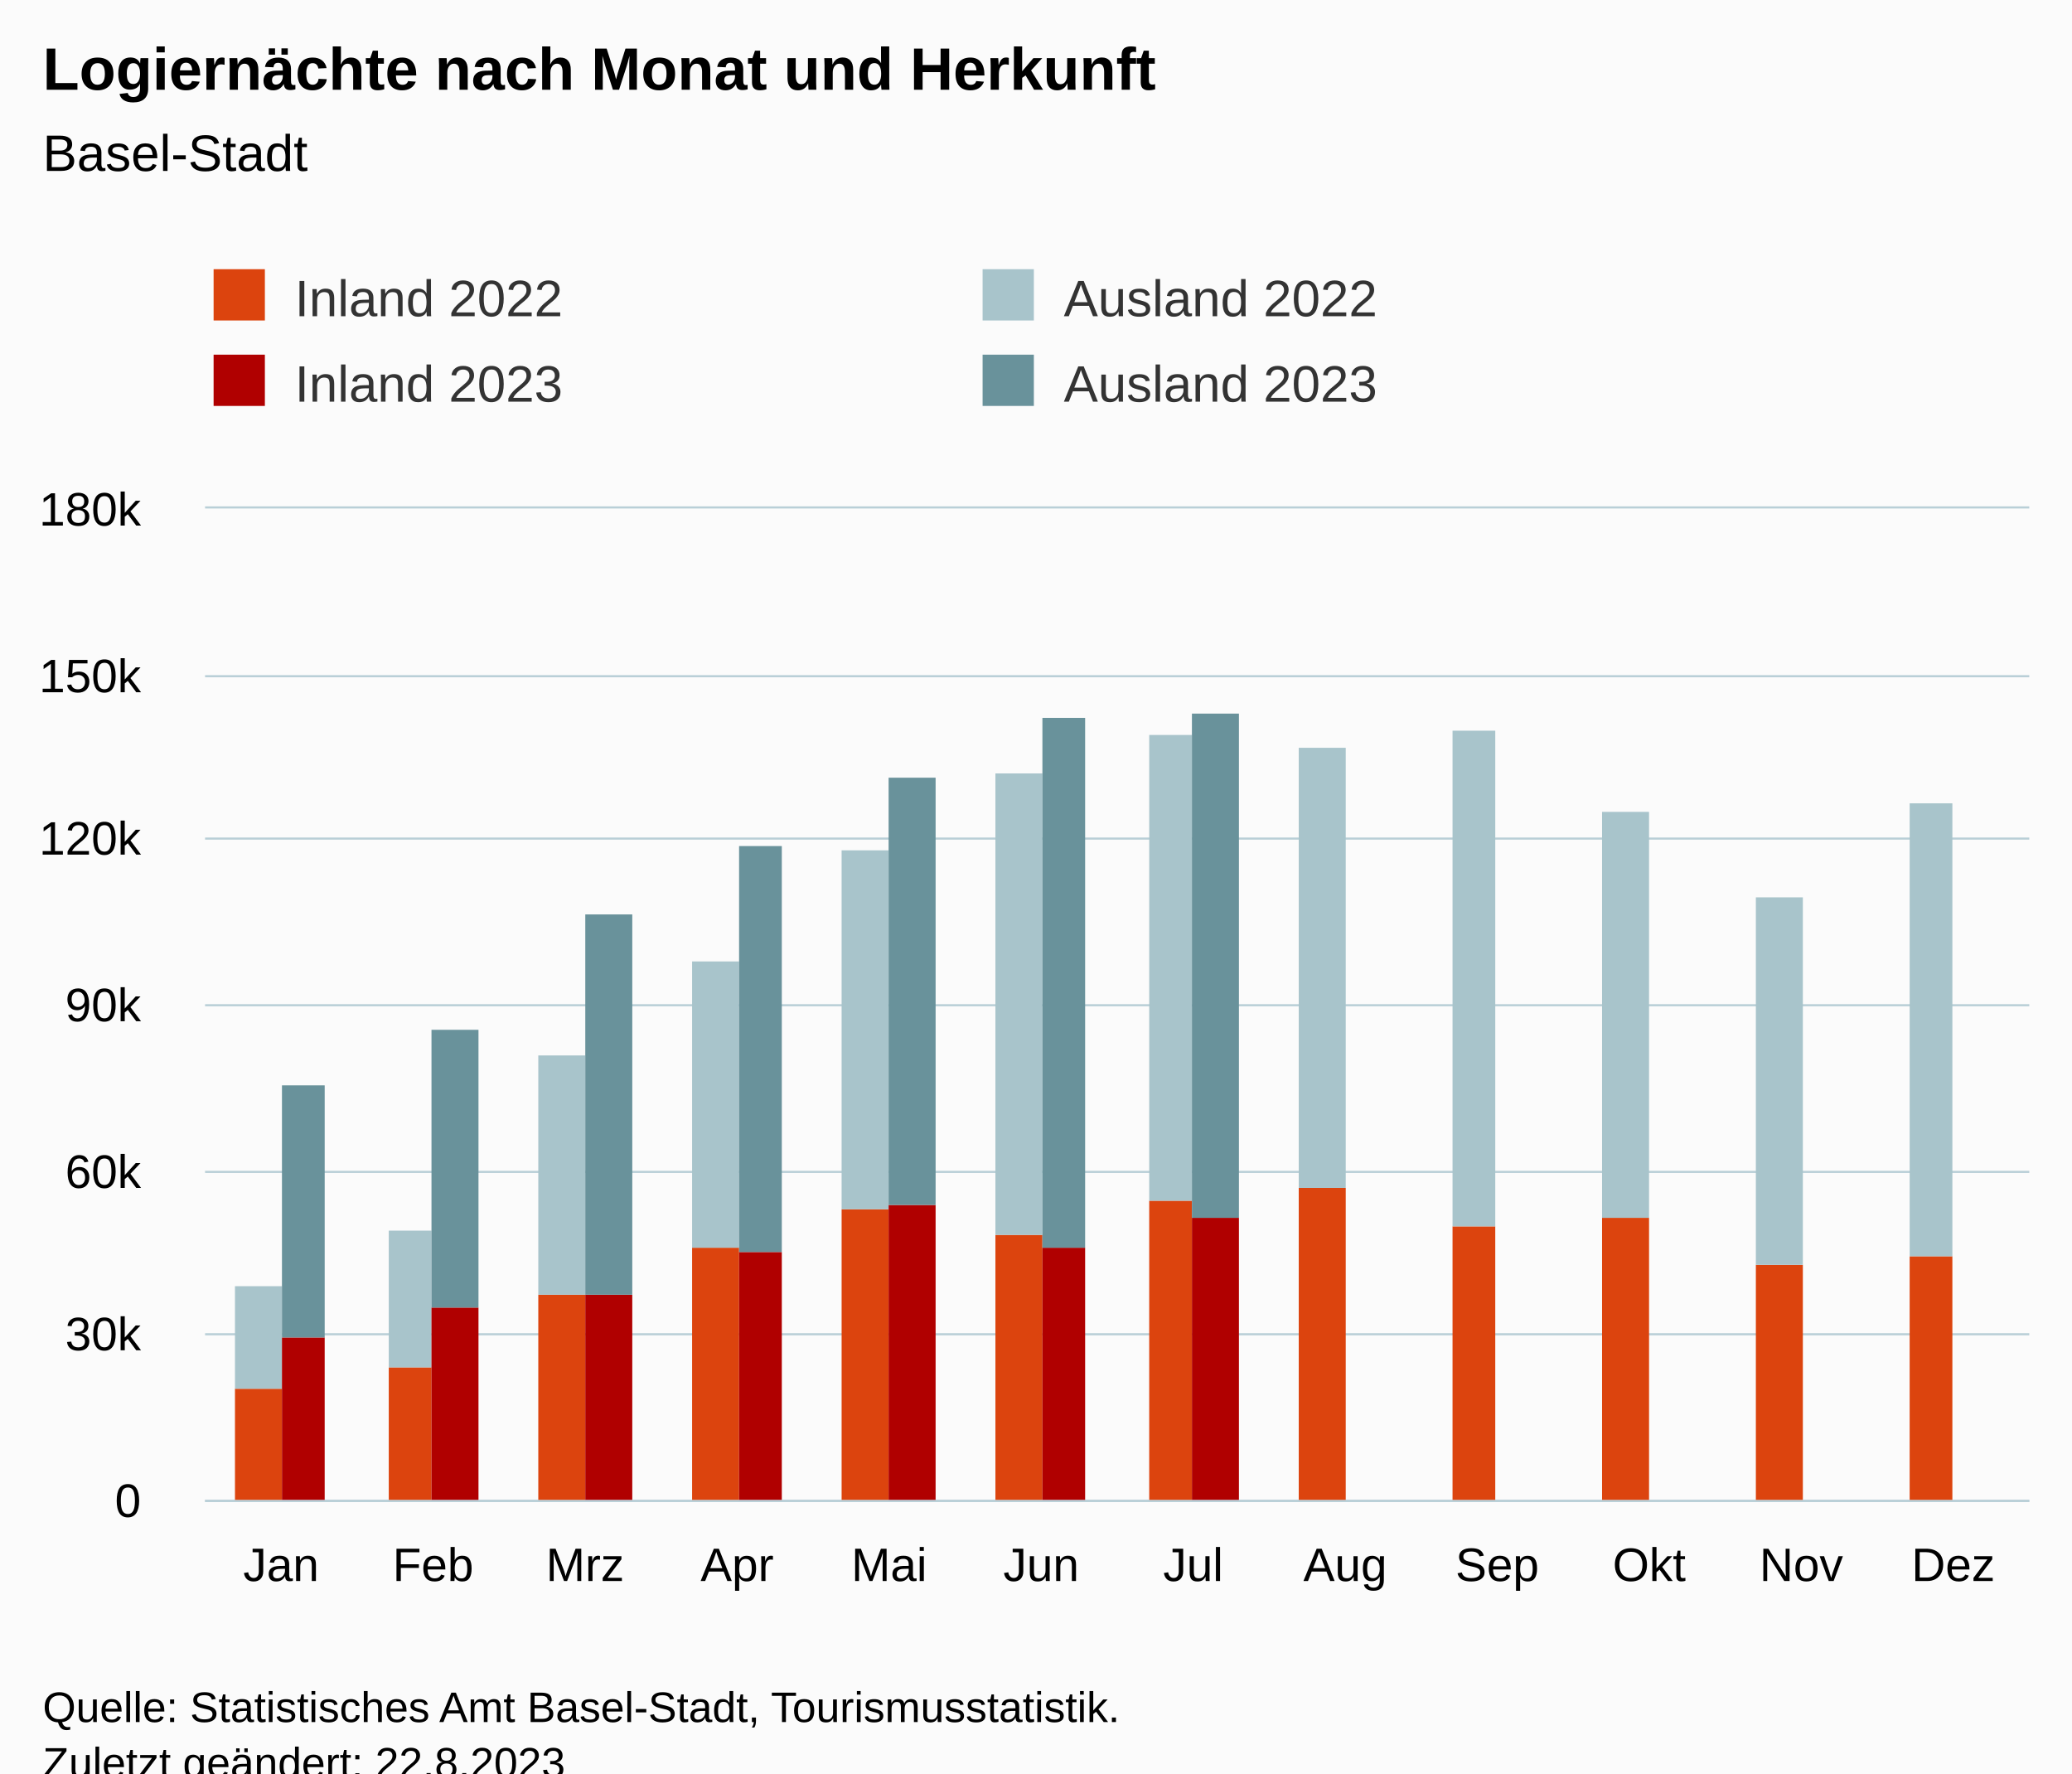
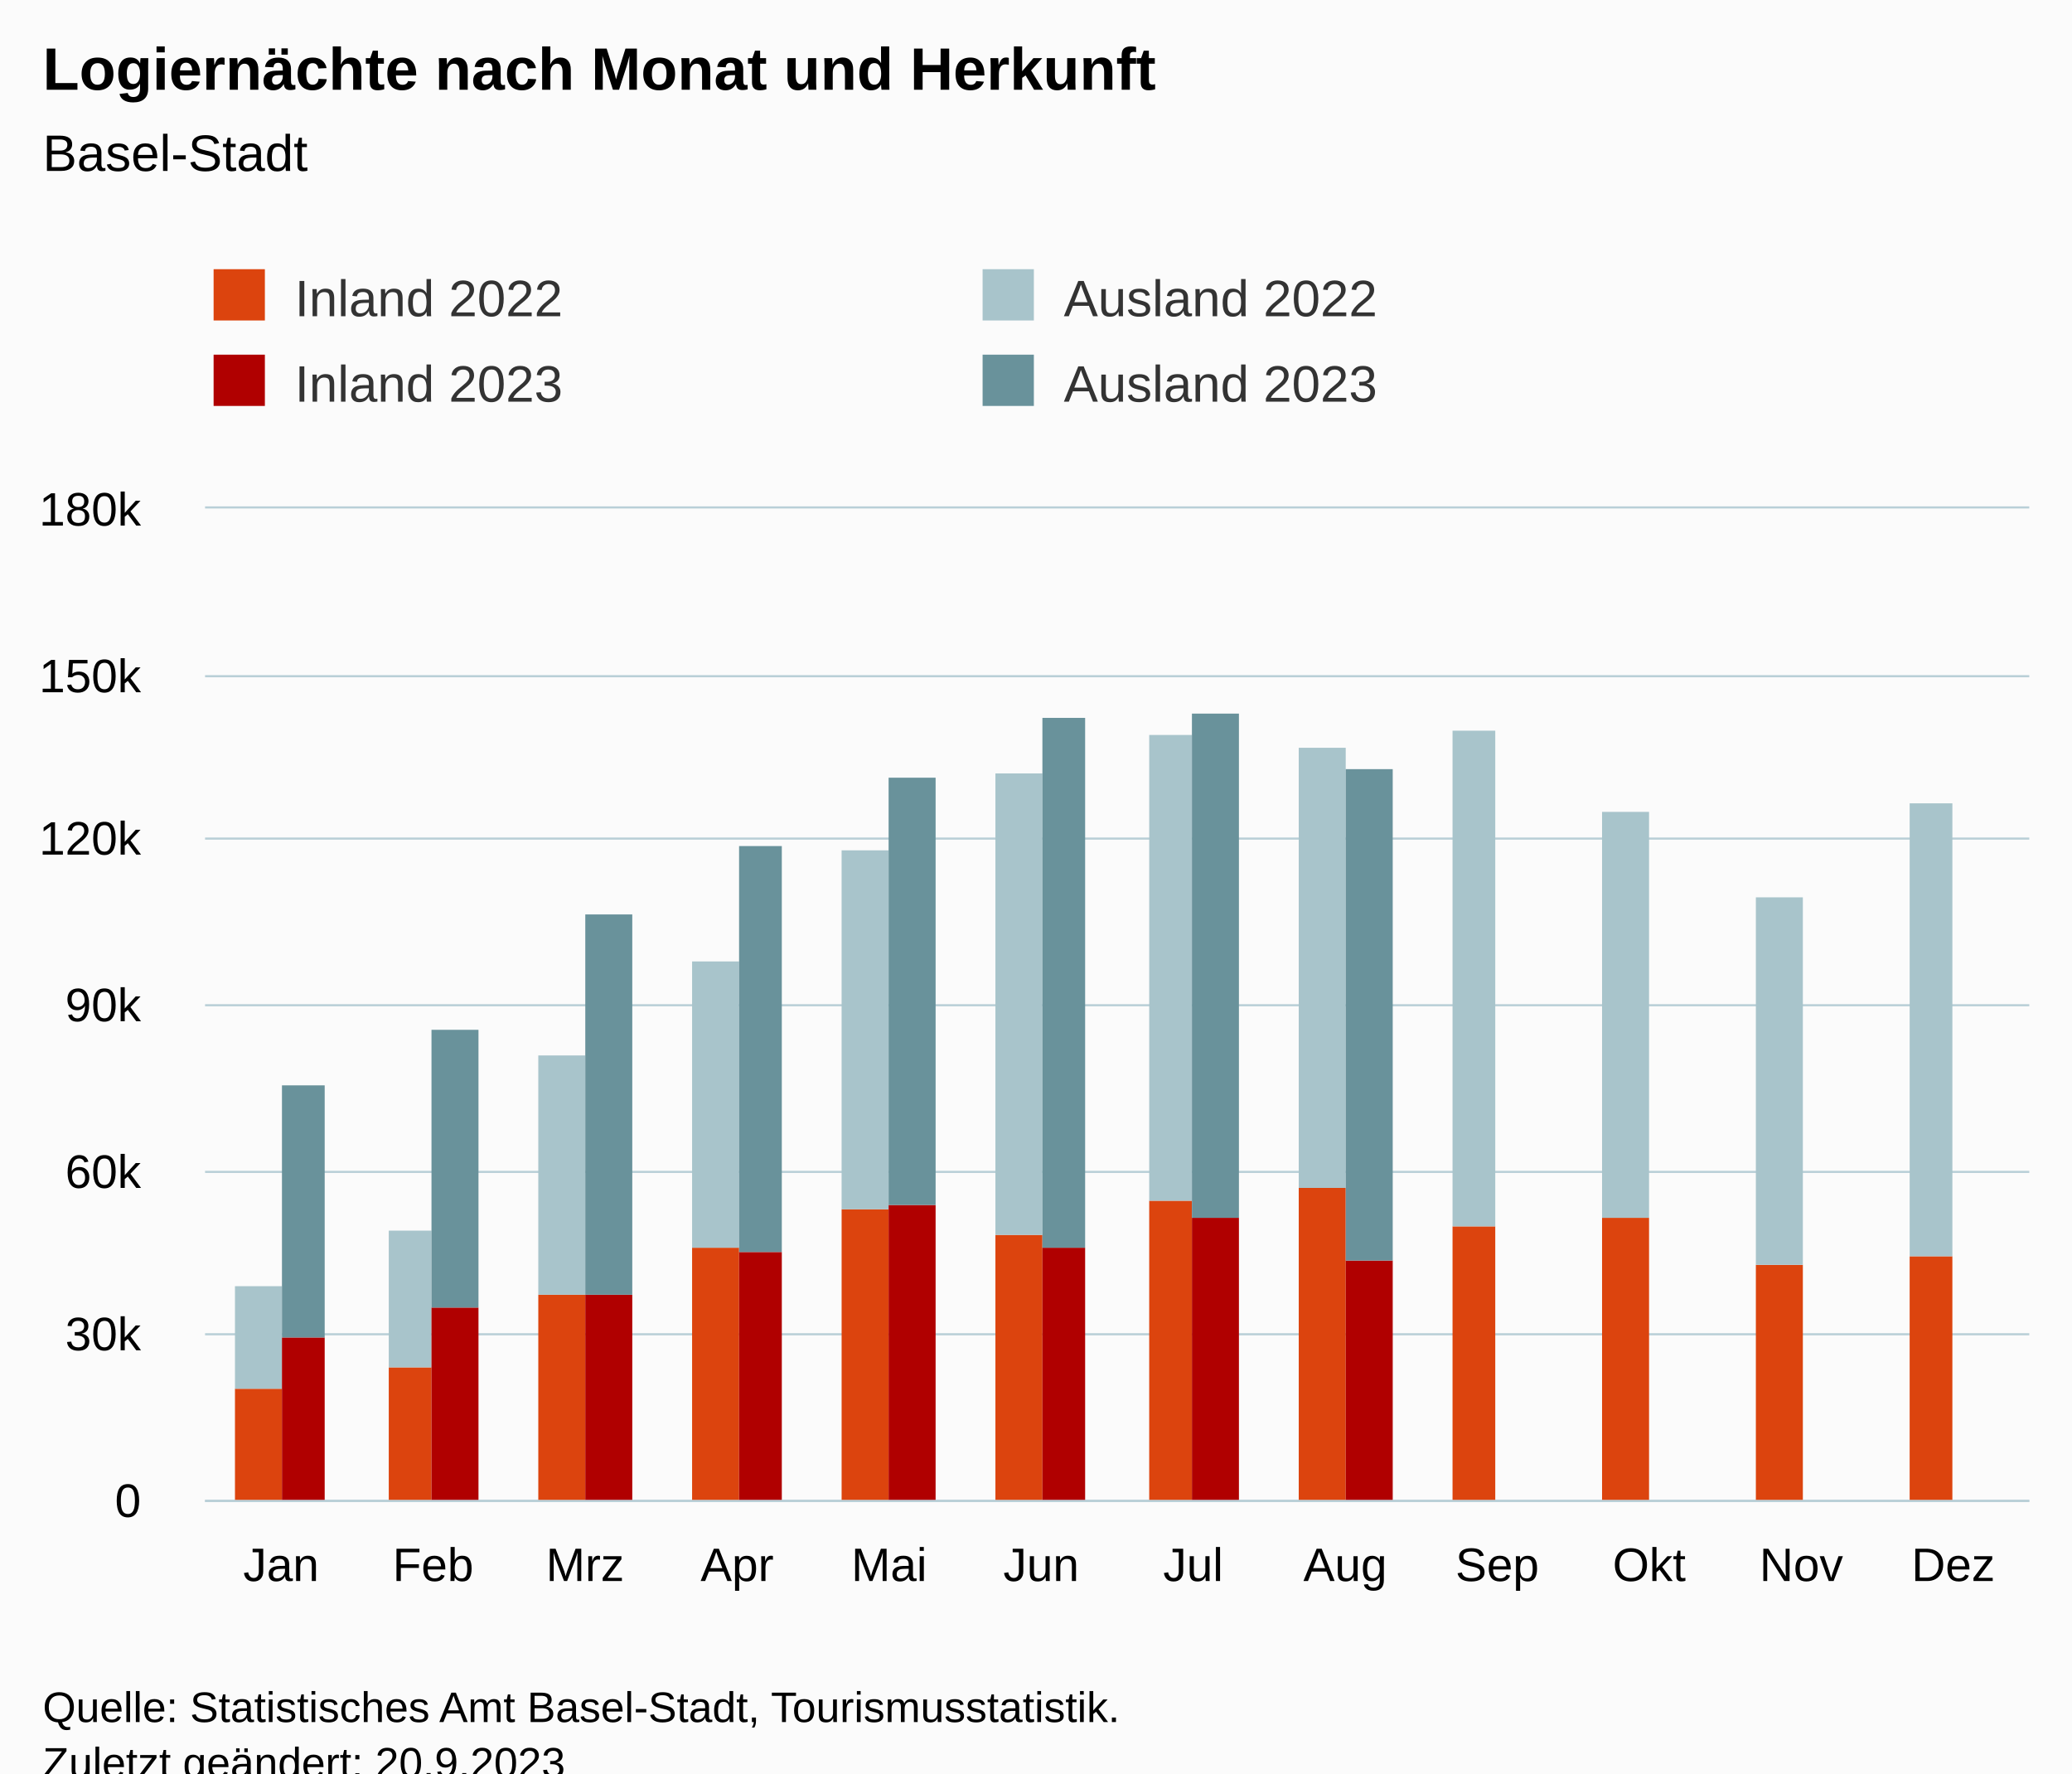
<svg xmlns="http://www.w3.org/2000/svg" version="1.1" class="highcharts-root" style="font-family:Arial;font-size:12px;" viewBox="0 0 485 415">
  <defs>
-     <clipPath id="highcharts-16qimi7-55-">
+     <clipPath id="highcharts-6uy1zco-55-">
      <rect x="0" y="0" width="427" height="232" fill="none" />
    </clipPath>
-     <clipPath id="highcharts-16qimi7-68-">
+     <clipPath id="highcharts-6uy1zco-68-">
      <rect x="0" y="0" width="427" height="232" fill="none" />
    </clipPath>
-     <clipPath id="highcharts-16qimi7-105-">
+     <clipPath id="highcharts-6uy1zco-105-">
      <rect x="48" y="119" width="427" height="232" fill="none" />
    </clipPath>
  </defs>
  <rect fill="#fbfbfb" class="highcharts-background" x="0" y="0" width="485" height="428" rx="0" ry="0" />
  <rect fill="none" class="highcharts-plot-background" x="48" y="119" width="427" height="232" />
  <g class="highcharts-pane-group" data-z-index="0" />
  <g class="highcharts-grid highcharts-xaxis-grid" data-z-index="1">
    <path fill="none" data-z-index="1" class="highcharts-grid-line" d="M 83.5 119 L 83.5 351" opacity="1" />
    <path fill="none" data-z-index="1" class="highcharts-grid-line" d="M 118.5 119 L 118.5 351" opacity="1" />
    <path fill="none" data-z-index="1" class="highcharts-grid-line" d="M 154.5 119 L 154.5 351" opacity="1" />
    <path fill="none" data-z-index="1" class="highcharts-grid-line" d="M 189.5 119 L 189.5 351" opacity="1" />
    <path fill="none" data-z-index="1" class="highcharts-grid-line" d="M 225.5 119 L 225.5 351" opacity="1" />
    <path fill="none" data-z-index="1" class="highcharts-grid-line" d="M 261.5 119 L 261.5 351" opacity="1" />
    <path fill="none" data-z-index="1" class="highcharts-grid-line" d="M 296.5 119 L 296.5 351" opacity="1" />
    <path fill="none" data-z-index="1" class="highcharts-grid-line" d="M 332.5 119 L 332.5 351" opacity="1" />
    <path fill="none" data-z-index="1" class="highcharts-grid-line" d="M 367.5 119 L 367.5 351" opacity="1" />
    <path fill="none" data-z-index="1" class="highcharts-grid-line" d="M 403.5 119 L 403.5 351" opacity="1" />
    <path fill="none" data-z-index="1" class="highcharts-grid-line" d="M 438.5 119 L 438.5 351" opacity="1" />
    <path fill="none" data-z-index="1" class="highcharts-grid-line" d="M 474.5 119 L 474.5 351" opacity="1" />
    <path fill="none" data-z-index="1" class="highcharts-grid-line" d="M 47.5 119 L 47.5 351" opacity="1" />
  </g>
  <g class="highcharts-grid highcharts-yaxis-grid" data-z-index="1">
    <path fill="none" stroke="#B9CFD7" stroke-width="0.5" data-z-index="1" class="highcharts-grid-line" d="M 48 351.25 L 475 351.25" opacity="1" />
    <path fill="none" stroke="#B9CFD7" stroke-width="0.5" data-z-index="1" class="highcharts-grid-line" d="M 48 312.25 L 475 312.25" opacity="1" />
    <path fill="none" stroke="#B9CFD7" stroke-width="0.5" data-z-index="1" class="highcharts-grid-line" d="M 48 274.25 L 475 274.25" opacity="1" />
    <path fill="none" stroke="#B9CFD7" stroke-width="0.5" data-z-index="1" class="highcharts-grid-line" d="M 48 235.25 L 475 235.25" opacity="1" />
    <path fill="none" stroke="#B9CFD7" stroke-width="0.5" data-z-index="1" class="highcharts-grid-line" d="M 48 196.25 L 475 196.25" opacity="1" />
    <path fill="none" stroke="#B9CFD7" stroke-width="0.5" data-z-index="1" class="highcharts-grid-line" d="M 48 158.25 L 475 158.25" opacity="1" />
    <path fill="none" stroke="#B9CFD7" stroke-width="0.5" data-z-index="1" class="highcharts-grid-line" d="M 48 118.75 L 475 118.75" opacity="1" />
  </g>
  <rect fill="none" class="highcharts-plot-border" data-z-index="1" x="48" y="119" width="427" height="232" />
  <g class="highcharts-axis highcharts-xaxis" data-z-index="2">
    <path fill="none" class="highcharts-axis-line" stroke="#B9CFD7" stroke-width="0.5" data-z-index="7" d="M 48 351.25 L 475 351.25" />
  </g>
  <g class="highcharts-axis highcharts-yaxis" data-z-index="2">
    <path fill="none" class="highcharts-axis-line" data-z-index="7" d="M 48 119 L 48 351" />
  </g>
  <g class="highcharts-series-group" data-z-index="3">
-     <g class="highcharts-series highcharts-series-0 highcharts-column-series" data-z-index="0.1" opacity="1" transform="translate(48,119) scale(1 1)" clip-path="url(#highcharts-16qimi7-68-)">
+     <g class="highcharts-series highcharts-series-0 highcharts-column-series" data-z-index="0.1" opacity="1" transform="translate(48,119) scale(1 1)" clip-path="url(#highcharts-6uy1zco-68-)">
      <rect x="7" y="206" width="11" height="27" fill="rgb(220, 68, 14)" opacity="1" class="highcharts-point" />
      <rect x="43" y="201" width="10" height="32" fill="rgb(220, 68, 14)" opacity="1" class="highcharts-point" />
      <rect x="78" y="184" width="11" height="49" fill="rgb(220, 68, 14)" opacity="1" class="highcharts-point" />
      <rect x="114" y="173" width="11" height="60" fill="rgb(220, 68, 14)" opacity="1" class="highcharts-point" />
      <rect x="149" y="164" width="11" height="69" fill="rgb(220, 68, 14)" opacity="1" class="highcharts-point" />
      <rect x="185" y="170" width="11" height="63" fill="rgb(220, 68, 14)" opacity="1" class="highcharts-point" />
      <rect x="221" y="162" width="10" height="71" fill="rgb(220, 68, 14)" opacity="1" class="highcharts-point" />
      <rect x="256" y="159" width="11" height="74" fill="rgb(220, 68, 14)" opacity="1" class="highcharts-point" />
      <rect x="292" y="168" width="10" height="65" fill="rgb(220, 68, 14)" opacity="1" class="highcharts-point" />
      <rect x="327" y="166" width="11" height="67" fill="rgb(220, 68, 14)" opacity="1" class="highcharts-point" />
      <rect x="363" y="177" width="11" height="56" fill="rgb(220, 68, 14)" opacity="1" class="highcharts-point" />
      <rect x="399" y="175" width="10" height="58" fill="rgb(220, 68, 14)" opacity="1" class="highcharts-point" />
    </g>
    <g class="highcharts-markers highcharts-series-0 highcharts-column-series" data-z-index="0.1" opacity="1" transform="translate(48,119) scale(1 1)" clip-path="none" />
-     <g class="highcharts-series highcharts-series-1 highcharts-column-series" data-z-index="0.1" opacity="1" transform="translate(48,119) scale(1 1)" clip-path="url(#highcharts-16qimi7-68-)">
+     <g class="highcharts-series highcharts-series-1 highcharts-column-series" data-z-index="0.1" opacity="1" transform="translate(48,119) scale(1 1)" clip-path="url(#highcharts-6uy1zco-68-)">
      <rect x="7" y="182" width="11" height="24" fill="rgb(168, 196, 203)" opacity="1" class="highcharts-point" />
      <rect x="43" y="169" width="10" height="32" fill="rgb(168, 196, 203)" opacity="1" class="highcharts-point" />
      <rect x="78" y="128" width="11" height="56" fill="rgb(168, 196, 203)" opacity="1" class="highcharts-point" />
      <rect x="114" y="106" width="11" height="67" fill="rgb(168, 196, 203)" opacity="1" class="highcharts-point" />
      <rect x="149" y="80" width="11" height="84" fill="rgb(168, 196, 203)" opacity="1" class="highcharts-point" />
      <rect x="185" y="62" width="11" height="108" fill="rgb(168, 196, 203)" opacity="1" class="highcharts-point" />
      <rect x="221" y="53" width="10" height="109" fill="rgb(168, 196, 203)" opacity="1" class="highcharts-point" />
      <rect x="256" y="56" width="11" height="103" fill="rgb(168, 196, 203)" opacity="1" class="highcharts-point" />
      <rect x="292" y="52" width="10" height="116" fill="rgb(168, 196, 203)" opacity="1" class="highcharts-point" />
      <rect x="327" y="71" width="11" height="95" fill="rgb(168, 196, 203)" opacity="1" class="highcharts-point" />
      <rect x="363" y="91" width="11" height="86" fill="rgb(168, 196, 203)" opacity="1" class="highcharts-point" />
      <rect x="399" y="69" width="10" height="106" fill="rgb(168, 196, 203)" opacity="1" class="highcharts-point" />
    </g>
    <g class="highcharts-markers highcharts-series-1 highcharts-column-series" data-z-index="0.1" opacity="1" transform="translate(48,119) scale(1 1)" clip-path="none" />
-     <g class="highcharts-series highcharts-series-2 highcharts-column-series" data-z-index="0.1" opacity="1" transform="translate(48,119) scale(1 1)" clip-path="url(#highcharts-16qimi7-68-)">
+     <g class="highcharts-series highcharts-series-2 highcharts-column-series" data-z-index="0.1" opacity="1" transform="translate(48,119) scale(1 1)" clip-path="url(#highcharts-6uy1zco-68-)">
      <rect x="18" y="194" width="10" height="39" fill="rgb(176, 0, 0)" opacity="1" class="highcharts-point" />
      <rect x="53" y="187" width="11" height="46" fill="rgb(176, 0, 0)" opacity="1" class="highcharts-point" />
      <rect x="89" y="184" width="11" height="49" fill="rgb(176, 0, 0)" opacity="1" class="highcharts-point" />
      <rect x="125" y="174" width="10" height="59" fill="rgb(176, 0, 0)" opacity="1" class="highcharts-point" />
      <rect x="160" y="163" width="11" height="70" fill="rgb(176, 0, 0)" opacity="1" class="highcharts-point" />
      <rect x="196" y="173" width="10" height="60" fill="rgb(176, 0, 0)" opacity="1" class="highcharts-point" />
      <rect x="231" y="166" width="11" height="67" fill="rgb(176, 0, 0)" opacity="1" class="highcharts-point" />
-       <rect x="267" y="233" width="11" height="0" fill="rgb(176, 0, 0)" opacity="1" class="highcharts-point highcharts-null-point" />
+       <rect x="267" y="176" width="11" height="57" fill="rgb(176, 0, 0)" opacity="1" class="highcharts-point" />
      <rect x="302" y="233" width="11" height="0" fill="rgb(176, 0, 0)" opacity="1" class="highcharts-point highcharts-null-point" />
      <rect x="338" y="233" width="11" height="0" fill="rgb(176, 0, 0)" opacity="1" class="highcharts-point highcharts-null-point" />
      <rect x="374" y="233" width="10" height="0" fill="rgb(176, 0, 0)" opacity="1" class="highcharts-point highcharts-null-point" />
      <rect x="409" y="233" width="11" height="0" fill="rgb(176, 0, 0)" opacity="1" class="highcharts-point highcharts-null-point" />
    </g>
    <g class="highcharts-markers highcharts-series-2 highcharts-column-series" data-z-index="0.1" opacity="1" transform="translate(48,119) scale(1 1)" clip-path="none" />
-     <g class="highcharts-series highcharts-series-3 highcharts-column-series" data-z-index="0.1" opacity="1" transform="translate(48,119) scale(1 1)" clip-path="url(#highcharts-16qimi7-68-)">
+     <g class="highcharts-series highcharts-series-3 highcharts-column-series" data-z-index="0.1" opacity="1" transform="translate(48,119) scale(1 1)" clip-path="url(#highcharts-6uy1zco-68-)">
      <rect x="18" y="135" width="10" height="59" fill="rgb(105, 146, 155)" opacity="1" class="highcharts-point" />
      <rect x="53" y="122" width="11" height="65" fill="rgb(105, 146, 155)" opacity="1" class="highcharts-point" />
      <rect x="89" y="95" width="11" height="89" fill="rgb(105, 146, 155)" opacity="1" class="highcharts-point" />
      <rect x="125" y="79" width="10" height="95" fill="rgb(105, 146, 155)" opacity="1" class="highcharts-point" />
      <rect x="160" y="63" width="11" height="100" fill="rgb(105, 146, 155)" opacity="1" class="highcharts-point" />
      <rect x="196" y="49" width="10" height="124" fill="rgb(105, 146, 155)" opacity="1" class="highcharts-point" />
      <rect x="231" y="48" width="11" height="118" fill="rgb(105, 146, 155)" opacity="1" class="highcharts-point" />
-       <rect x="267" y="233" width="11" height="0" fill="rgb(105, 146, 155)" opacity="1" class="highcharts-point highcharts-null-point" />
+       <rect x="267" y="61" width="11" height="115" fill="rgb(105, 146, 155)" opacity="1" class="highcharts-point" />
      <rect x="302" y="233" width="11" height="0" fill="rgb(105, 146, 155)" opacity="1" class="highcharts-point highcharts-null-point" />
      <rect x="338" y="233" width="11" height="0" fill="rgb(105, 146, 155)" opacity="1" class="highcharts-point highcharts-null-point" />
      <rect x="374" y="233" width="10" height="0" fill="rgb(105, 146, 155)" opacity="1" class="highcharts-point highcharts-null-point" />
      <rect x="409" y="233" width="11" height="0" fill="rgb(105, 146, 155)" opacity="1" class="highcharts-point highcharts-null-point" />
    </g>
    <g class="highcharts-markers highcharts-series-3 highcharts-column-series" data-z-index="0.1" opacity="1" transform="translate(48,119) scale(1 1)" clip-path="none" />
  </g>
  <text x="10" text-anchor="start" class="highcharts-title" data-z-index="4" style="color:#000000;font-size:14px;font-weight:bold;fill:#000000;" y="21">
    <tspan>Logiernächte nach Monat und Herkunft</tspan>
  </text>
  <text x="10" text-anchor="start" class="highcharts-subtitle" data-z-index="4" style="color:#000000;font-size:12px;font-weight:normal;fill:#000000;" y="40">
    <tspan>Basel-Stadt</tspan>
  </text>
  <text x="10" text-anchor="start" class="highcharts-caption" data-z-index="4" style="color:#666666;fill:#666666;" y="385" />
  <g class="highcharts-legend" data-z-index="7" transform="translate(40,56)">
    <rect fill="none" class="highcharts-legend-box" rx="0" ry="0" x="0" y="0" width="356" height="51" visibility="visible" />
    <g data-z-index="1">
      <g>
        <g class="highcharts-legend-item highcharts-column-series highcharts-color-undefined highcharts-series-0" data-z-index="1" transform="translate(8,3)">
          <text x="21" style="color:#333333;cursor:pointer;font-size:12px;font-weight:normal;fill:#333333;" text-anchor="start" data-z-index="2" y="15">
            <tspan>Inland 2022</tspan>
          </text>
          <rect x="2" y="4" width="12" height="12" fill="rgb(220, 68, 14)" class="highcharts-point" data-z-index="3" />
        </g>
        <g class="highcharts-legend-item highcharts-column-series highcharts-color-undefined highcharts-series-1" data-z-index="1" transform="translate(188,3)">
          <text x="21" y="15" style="color:#333333;cursor:pointer;font-size:12px;font-weight:normal;fill:#333333;" text-anchor="start" data-z-index="2">
            <tspan>Ausland 2022</tspan>
          </text>
          <rect x="2" y="4" width="12" height="12" fill="rgb(168, 196, 203)" class="highcharts-point" data-z-index="3" />
        </g>
        <g class="highcharts-legend-item highcharts-column-series highcharts-color-undefined highcharts-series-2" data-z-index="1" transform="translate(8,23)">
          <text x="21" y="15" style="color:#333333;cursor:pointer;font-size:12px;font-weight:normal;fill:#333333;" text-anchor="start" data-z-index="2">
            <tspan>Inland 2023</tspan>
          </text>
          <rect x="2" y="4" width="12" height="12" fill="rgb(176, 0, 0)" class="highcharts-point" data-z-index="3" />
        </g>
        <g class="highcharts-legend-item highcharts-column-series highcharts-color-undefined highcharts-series-3" data-z-index="1" transform="translate(188,23)">
          <text x="21" y="15" style="color:#333333;cursor:pointer;font-size:12px;font-weight:normal;fill:#333333;" text-anchor="start" data-z-index="2">
            <tspan>Ausland 2023</tspan>
          </text>
          <rect x="2" y="4" width="12" height="12" fill="rgb(105, 146, 155)" class="highcharts-point" data-z-index="3" />
        </g>
      </g>
    </g>
  </g>
  <g class="highcharts-axis-labels highcharts-xaxis-labels" data-z-index="7">
    <text x="65.792" style="color:#000000;cursor:default;font-size:11px;fill:#000000;" text-anchor="middle" transform="translate(0,0)" y="370" opacity="1">Jan</text>
    <text x="101.375" style="color:#000000;cursor:default;font-size:11px;fill:#000000;" text-anchor="middle" transform="translate(0,0)" y="370" opacity="1">Feb</text>
    <text x="136.958" style="color:#000000;cursor:default;font-size:11px;fill:#000000;" text-anchor="middle" transform="translate(0,0)" y="370" opacity="1">Mrz</text>
    <text x="172.542" style="color:#000000;cursor:default;font-size:11px;fill:#000000;" text-anchor="middle" transform="translate(0,0)" y="370" opacity="1">Apr</text>
    <text x="208.125" style="color:#000000;cursor:default;font-size:11px;fill:#000000;" text-anchor="middle" transform="translate(0,0)" y="370" opacity="1">Mai</text>
    <text x="243.708" style="color:#000000;cursor:default;font-size:11px;fill:#000000;" text-anchor="middle" transform="translate(0,0)" y="370" opacity="1">Jun</text>
    <text x="279.292" style="color:#000000;cursor:default;font-size:11px;fill:#000000;" text-anchor="middle" transform="translate(0,0)" y="370" opacity="1">Jul</text>
    <text x="314.875" style="color:#000000;cursor:default;font-size:11px;fill:#000000;" text-anchor="middle" transform="translate(0,0)" y="370" opacity="1">Aug</text>
    <text x="350.458" style="color:#000000;cursor:default;font-size:11px;fill:#000000;" text-anchor="middle" transform="translate(0,0)" y="370" opacity="1">Sep</text>
    <text x="386.042" style="color:#000000;cursor:default;font-size:11px;fill:#000000;" text-anchor="middle" transform="translate(0,0)" y="370" opacity="1">Okt</text>
    <text x="421.625" style="color:#000000;cursor:default;font-size:11px;fill:#000000;" text-anchor="middle" transform="translate(0,0)" y="370" opacity="1">Nov</text>
    <text x="457.208" style="color:#000000;cursor:default;font-size:11px;fill:#000000;" text-anchor="middle" transform="translate(0,0)" y="370" opacity="1">Dez</text>
  </g>
  <g class="highcharts-axis-labels highcharts-yaxis-labels" data-z-index="7">
    <text x="33" style="color:#000000;cursor:default;font-size:11px;fill:#000000;" text-anchor="end" transform="translate(0,0)" y="355" opacity="1">0</text>
    <text x="33" style="color:#000000;cursor:default;font-size:11px;fill:#000000;" text-anchor="end" transform="translate(0,0)" y="316" opacity="1">30k</text>
    <text x="33" style="color:#000000;cursor:default;font-size:11px;fill:#000000;" text-anchor="end" transform="translate(0,0)" y="278" opacity="1">60k</text>
    <text x="33" style="color:#000000;cursor:default;font-size:11px;fill:#000000;" text-anchor="end" transform="translate(0,0)" y="239" opacity="1">90k</text>
    <text x="33" style="color:#000000;cursor:default;font-size:11px;fill:#000000;" text-anchor="end" transform="translate(0,0)" y="200" opacity="1">120k</text>
    <text x="33" style="color:#000000;cursor:default;font-size:11px;fill:#000000;" text-anchor="end" transform="translate(0,0)" y="162" opacity="1">150k</text>
    <text x="33" style="color:#000000;cursor:default;font-size:11px;fill:#000000;" text-anchor="end" transform="translate(0,0)" y="123" opacity="1">180k</text>
  </g>
  <text x="10" class="highcharts-credits" text-anchor="start" data-z-index="8" style="cursor:default;color:#000000;font-size:10px;fill:#000000;" y="403">
    <tspan>Quelle: Statistisches Amt Basel-Stadt, Tourismusstatistik.</tspan>
-     <tspan x="10" dy="13">Zuletzt geändert: 22.8.2023</tspan>
+     <tspan x="10" dy="13">Zuletzt geändert: 20.9.2023</tspan>
  </text>
-   <g class="highcharts-control-points" data-z-index="99" clip-path="url(#highcharts-16qimi7-105-)" />
+   <g class="highcharts-control-points" data-z-index="99" clip-path="url(#highcharts-6uy1zco-105-)" />
</svg>
